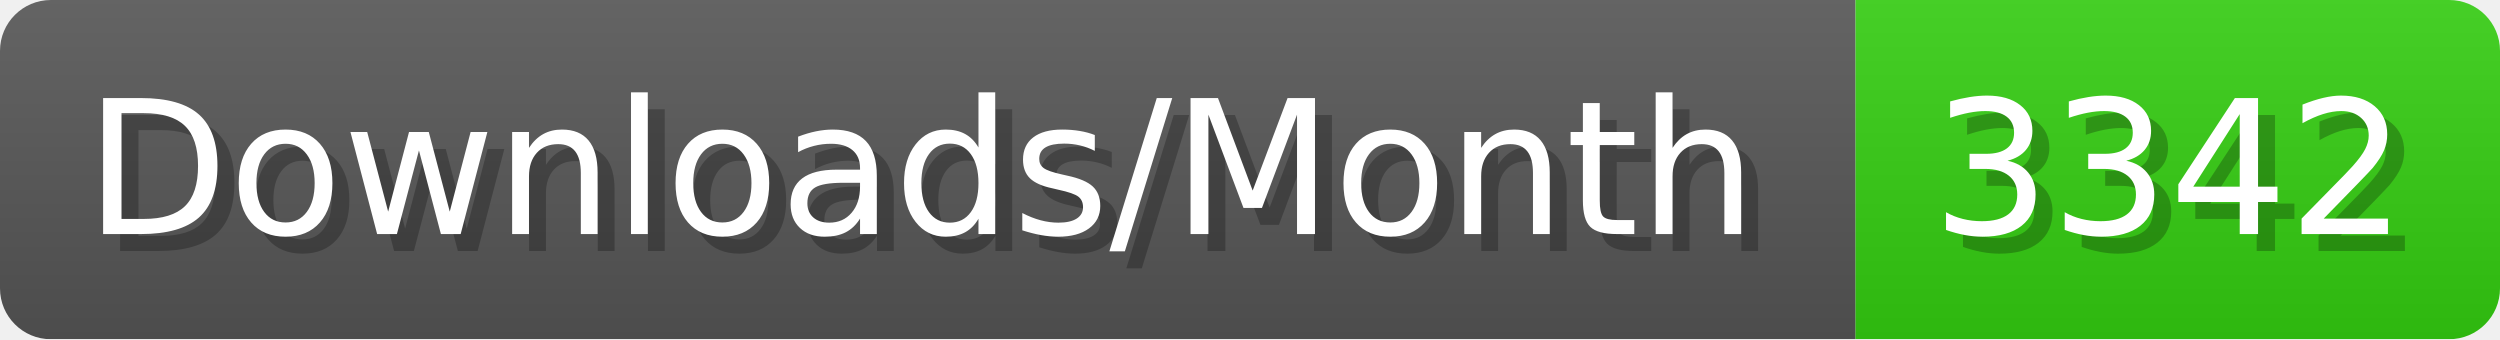
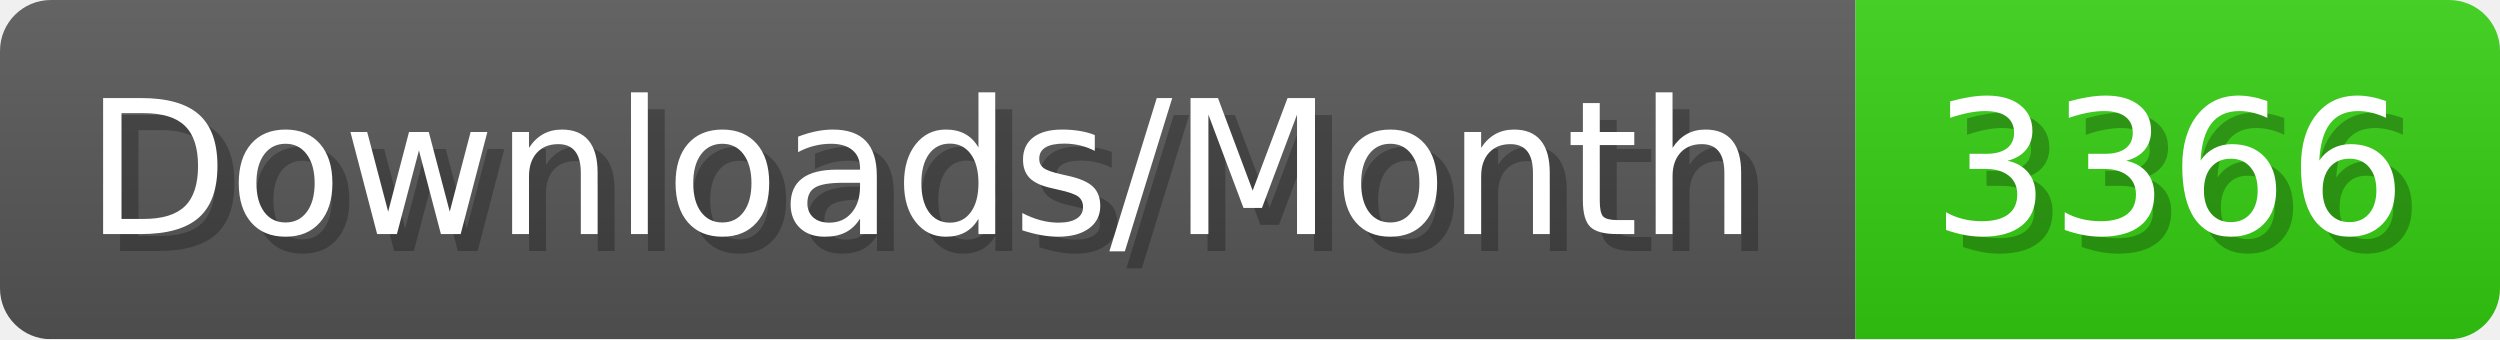
- <svg xmlns="http://www.w3.org/2000/svg" width="147.4" height="20" viewBox="0 0 1474 200" role="img" aria-label="Downloads/Month: 3342">
+ <svg xmlns="http://www.w3.org/2000/svg" width="147.4" height="20" viewBox="0 0 1474 200" role="img" aria-label="Downloads/Month: 3366">
  <linearGradient id="YlXUI" x2="0" y2="100%">
    <stop offset="0" stop-opacity=".1" stop-color="#EEE" />
    <stop offset="1" stop-opacity=".1" />
  </linearGradient>
  <mask id="JHhop">
    <rect width="1474" height="200" rx="30" fill="#FFF" />
  </mask>
  <g mask="url(#JHhop)">
    <rect width="1094" height="200" fill="#555" />
    <rect width="380" height="200" fill="#3C1" x="1094" />
    <rect width="1474" height="200" fill="url(#YlXUI)" />
  </g>
  <g aria-hidden="true" fill="#fff" text-anchor="start" font-family="Verdana,DejaVu Sans,sans-serif" font-size="110">
    <text x="60" y="148" textLength="994" fill="#000" opacity="0.25">Downloads/Month</text>
    <text x="50" y="138" textLength="994">Downloads/Month</text>
-     <text x="1149" y="148" textLength="280" fill="#000" opacity="0.25">3342</text>
-     <text x="1139" y="138" textLength="280">3342</text>
+     <text x="1149" y="148" textLength="280" fill="#000" opacity="0.25">3366</text>
+     <text x="1139" y="138" textLength="280">3366</text>
  </g>
</svg>
